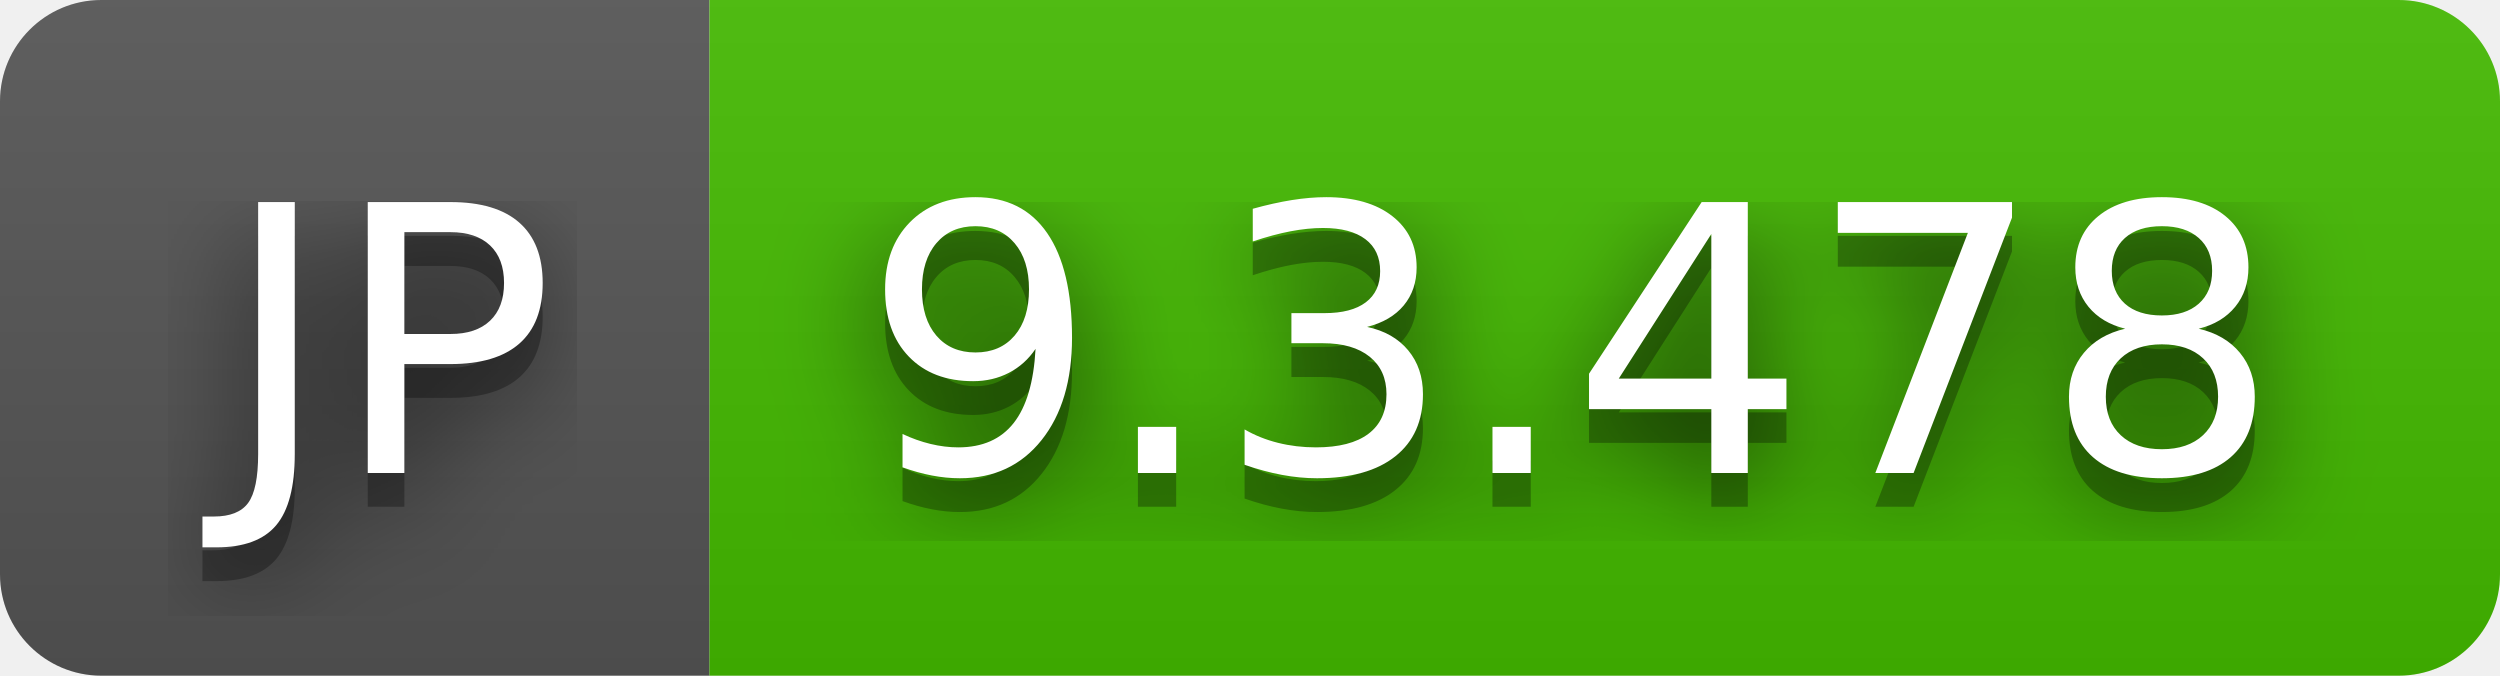
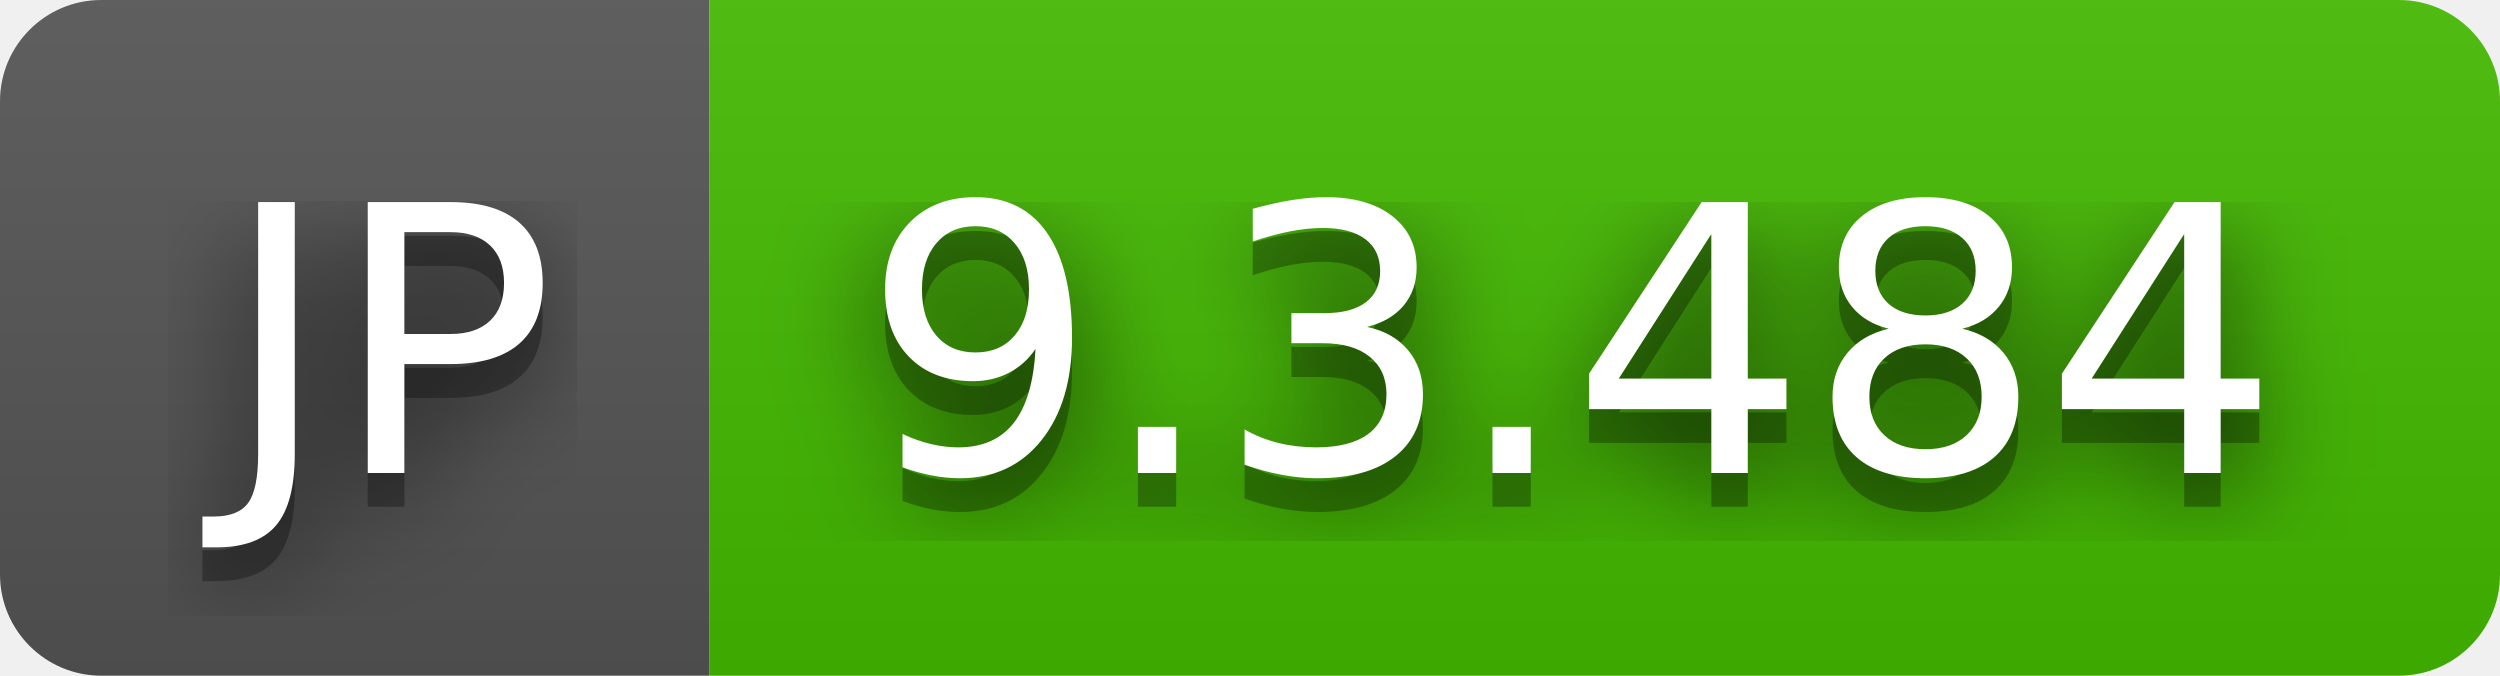
- <svg xmlns="http://www.w3.org/2000/svg" width="74" height="20" role="img" aria-label="JP: 9.3.478">
+ <svg xmlns="http://www.w3.org/2000/svg" width="74" height="20" role="img" aria-label="JP: 9.3.484">
  <filter id="blur">
    <feGaussianBlur stdDeviation="16" />
  </filter>
  <linearGradient id="s" x2="0" y2="100%">
    <stop offset="0" stop-color="#bbb" stop-opacity=".1" />
    <stop offset="1" stop-opacity=".1" />
  </linearGradient>
  <clipPath id="r">
    <rect width="74" height="20" rx="3" />
  </clipPath>
  <g clip-path="url(#r)">
    <rect width="21" height="20" fill="#555" />
    <rect x="21" width="53" height="20" fill="#4b0" />
    <rect width="74" height="20" fill="url(#s)" />
  </g>
  <g fill="#fff" text-anchor="middle" font-family="Verdana,Geneva,DejaVu Sans,sans-serif" text-rendering="geometricPrecision" font-size="110">
    <g transform="scale(.1)">
      <g aria-hidden="true" fill="#010101">
        <text x="115" y="150" fill-opacity=".8" filter="url(#blur)" textLength="110">JP</text>
        <text x="115" y="150" fill-opacity=".3" textLength="110">JP</text>
      </g>
      <text x="115" y="140" textLength="110">JP</text>
    </g>
    <g transform="scale(.1)">
      <g aria-hidden="true" fill="#010101">
-         <text x="465" y="150" fill-opacity=".8" filter="url(#blur)" textLength="430">9.3.478</text>
-         <text x="465" y="150" fill-opacity=".3" textLength="430">9.3.478</text>
+         <text x="465" y="150" fill-opacity=".8" filter="url(#blur)" textLength="430">9.3.484</text>
+         <text x="465" y="150" fill-opacity=".3" textLength="430">9.3.484</text>
      </g>
-       <text x="465" y="140" textLength="430">9.3.478</text>
+       <text x="465" y="140" textLength="430">9.3.484</text>
    </g>
  </g>
</svg>
